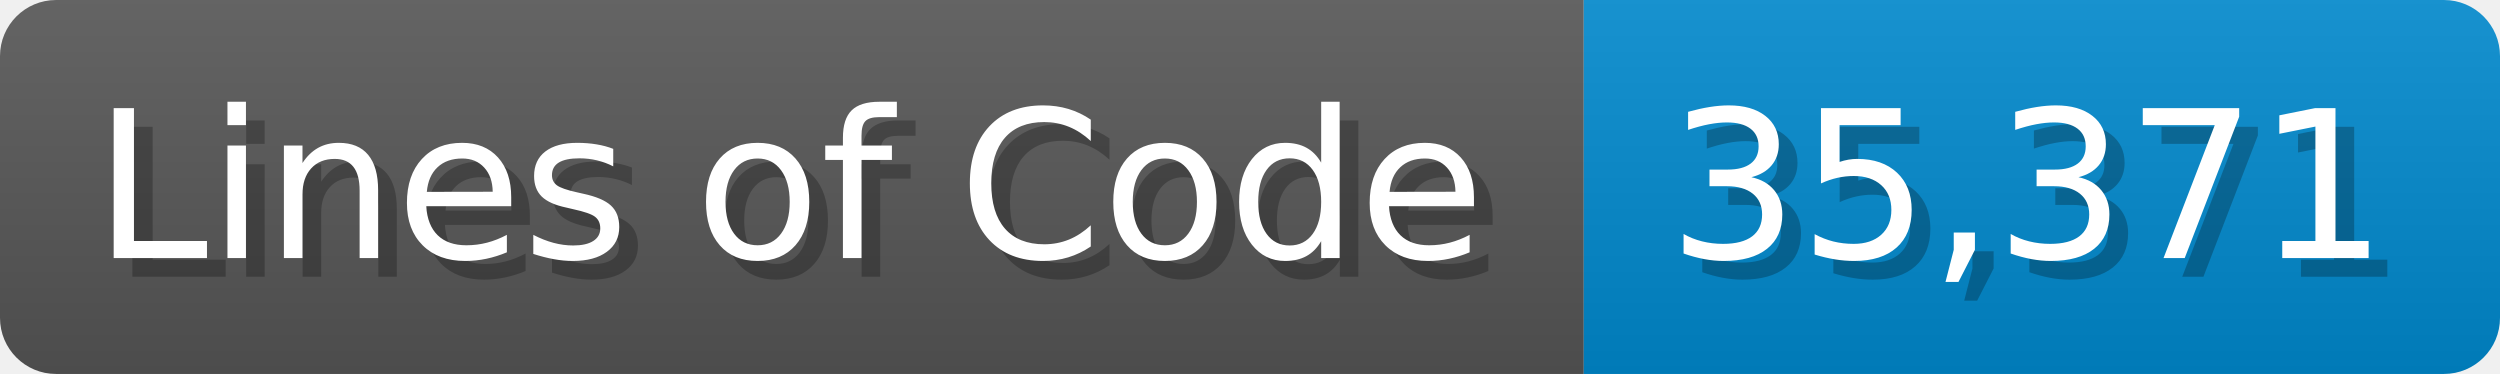
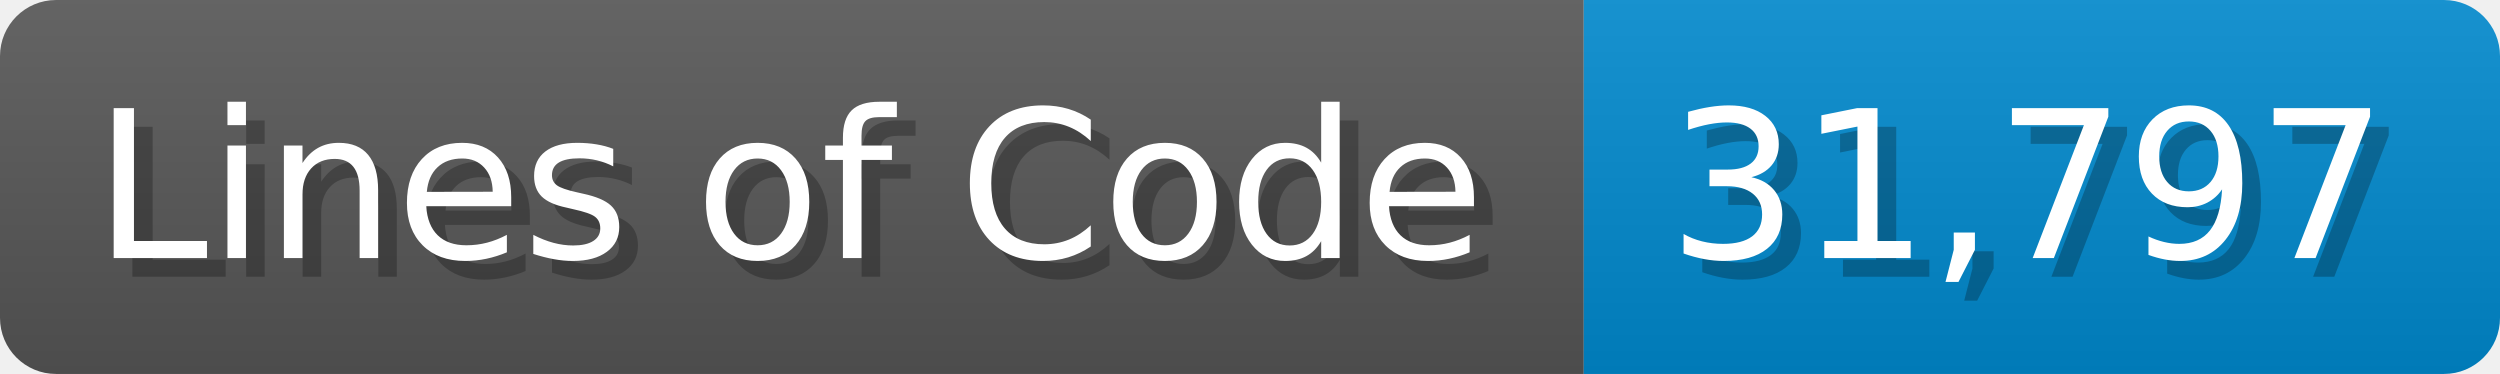
<svg xmlns="http://www.w3.org/2000/svg" width="133.7" height="20" viewBox="0 0 1337 200">
  <linearGradient id="a" x2="0" y2="100%">
    <stop offset="0" stop-opacity=".1" stop-color="#EEE" />
    <stop offset="1" stop-opacity=".1" />
  </linearGradient>
  <mask id="m">
    <rect width="1337" height="200" rx="30" fill="#FFF" />
  </mask>
  <g mask="url(#m)">
    <rect width="847" height="200" fill="#555" />
    <rect width="490" height="200" fill="#08C" x="847" />
    <rect width="1337" height="200" fill="url(#a)" />
  </g>
  <g fill="#fff" text-anchor="start" font-family="Verdana,DejaVu Sans,sans-serif" font-size="110">
    <text x="60" y="148" textLength="747" fill="#000" opacity="0.25">Lines of Code</text>
    <text x="50" y="138" textLength="747">Lines of Code</text>
-     <text x="902" y="148" textLength="390" fill="#000" opacity="0.25">35,371</text>
-     <text x="892" y="138" textLength="390">35,371</text>
+     <text x="902" y="148" textLength="390" fill="#000" opacity="0.25">31,797</text>
+     <text x="892" y="138" textLength="390">31,797</text>
  </g>
</svg>
